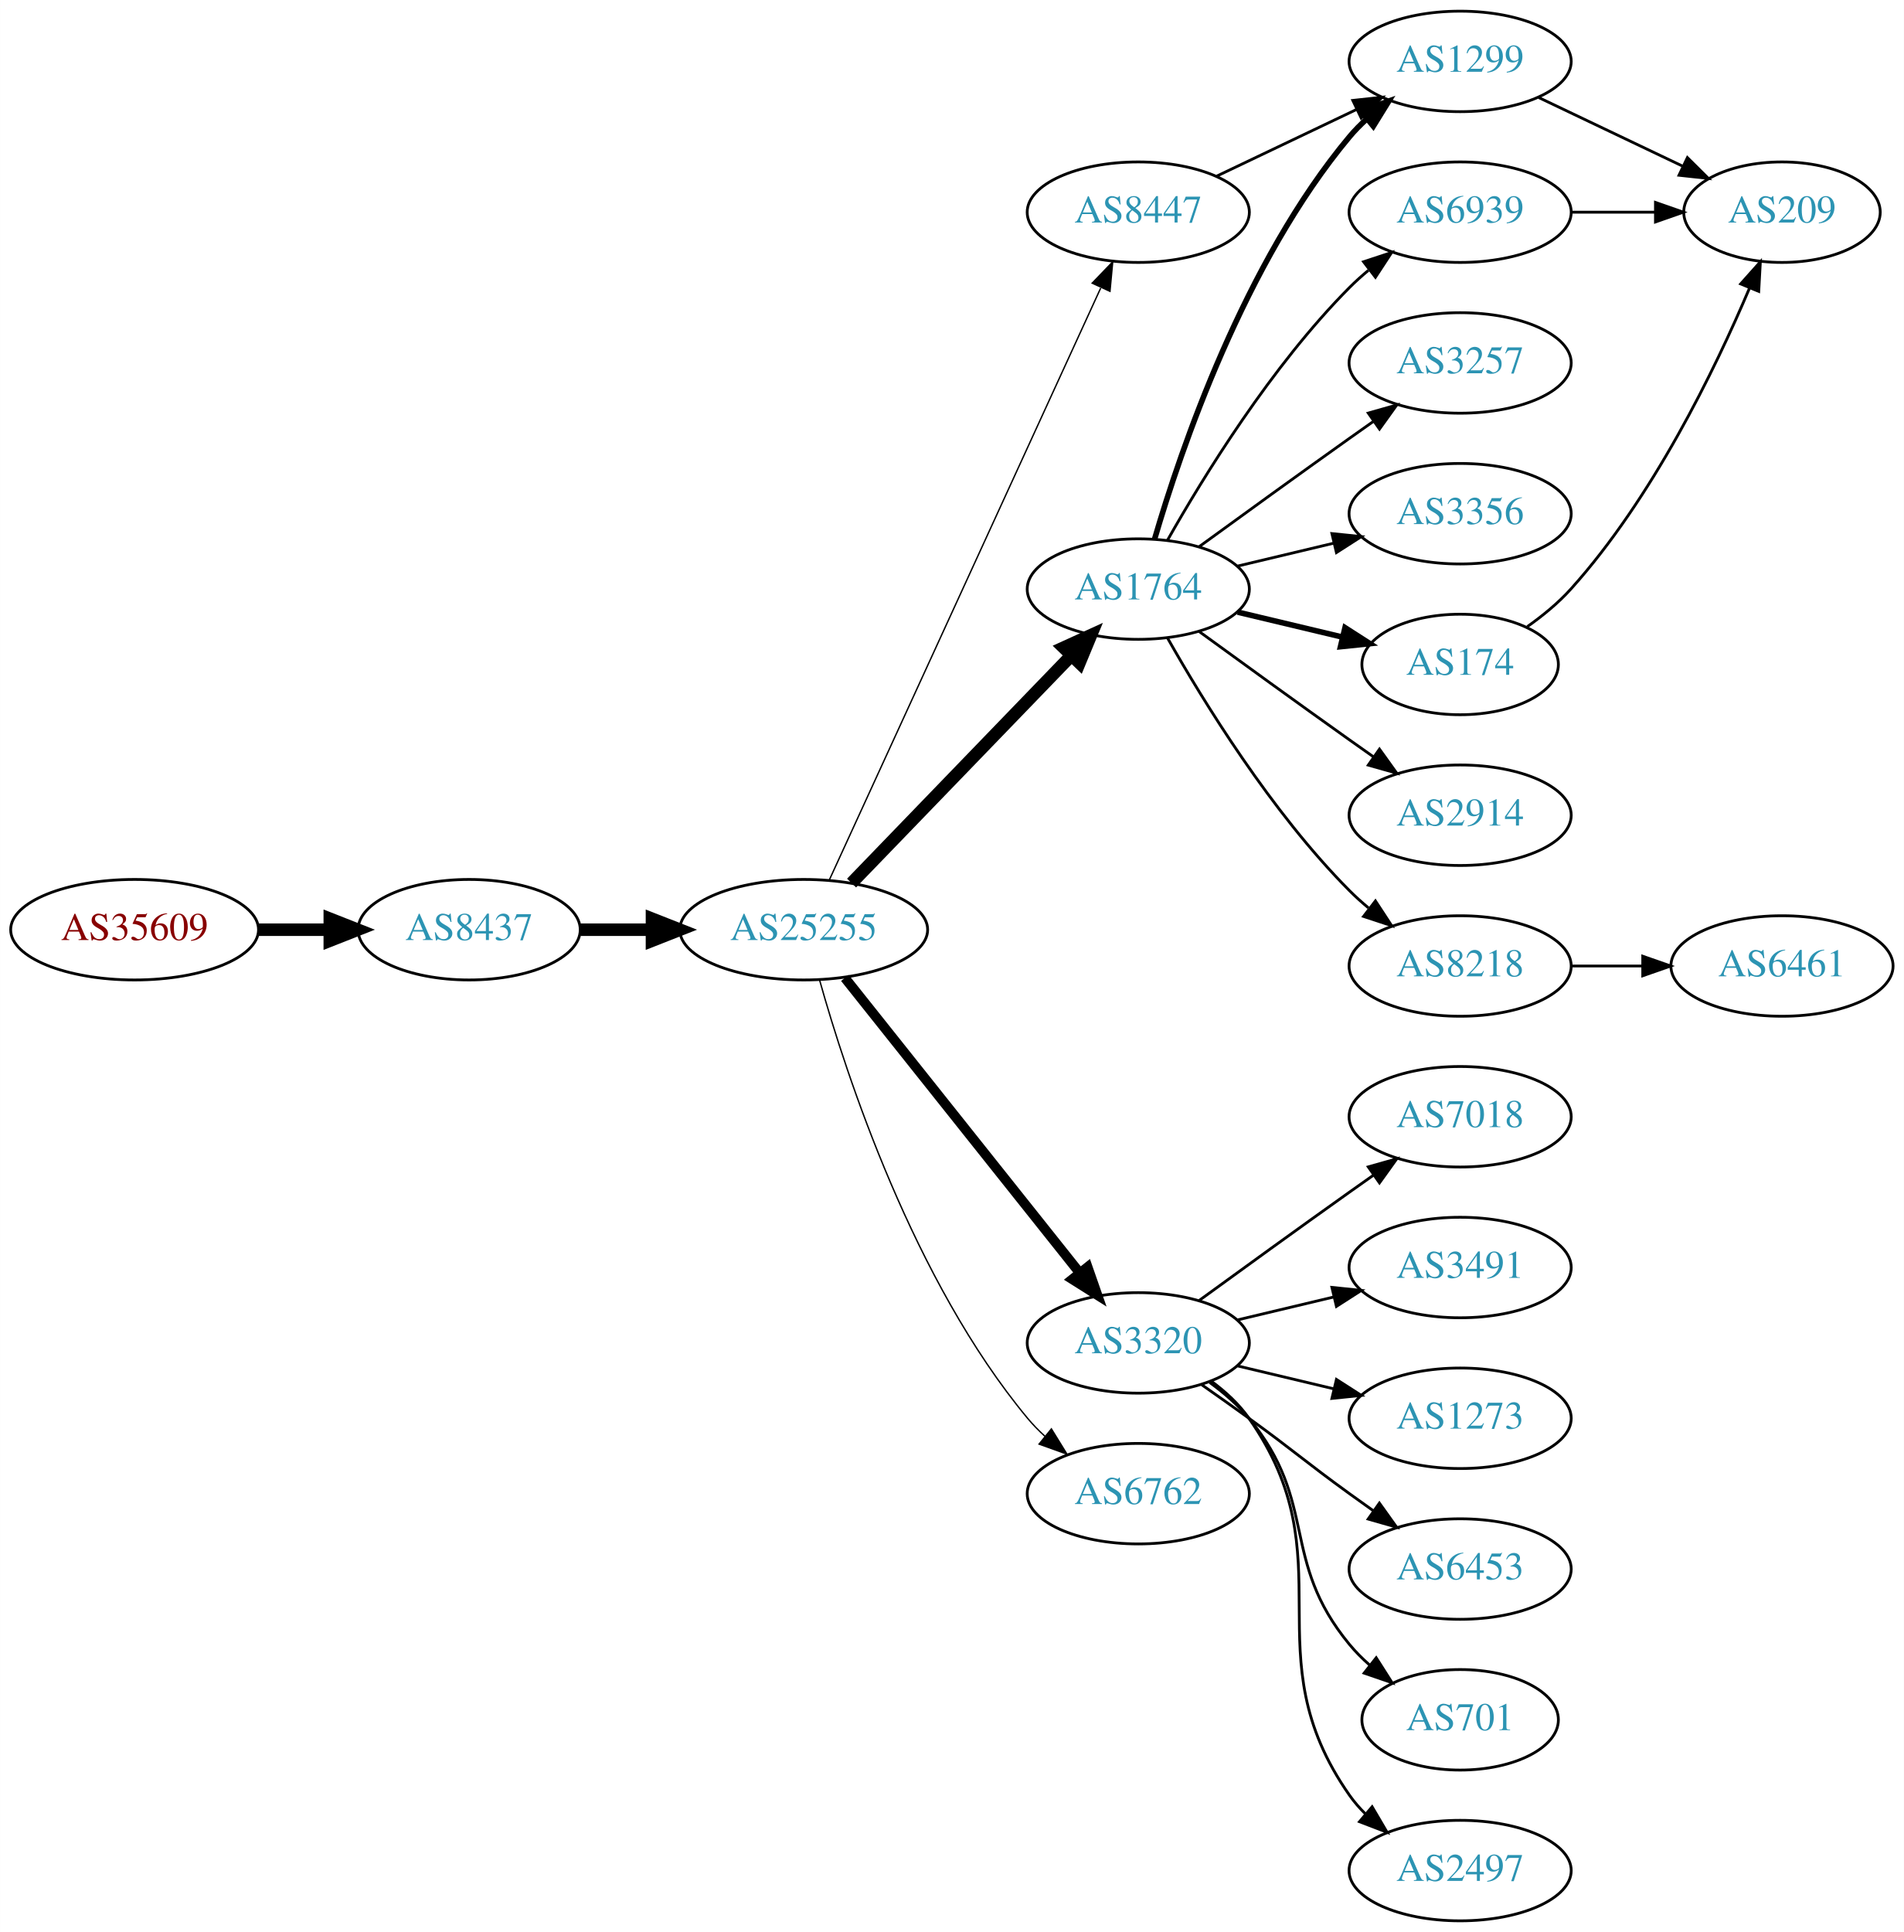
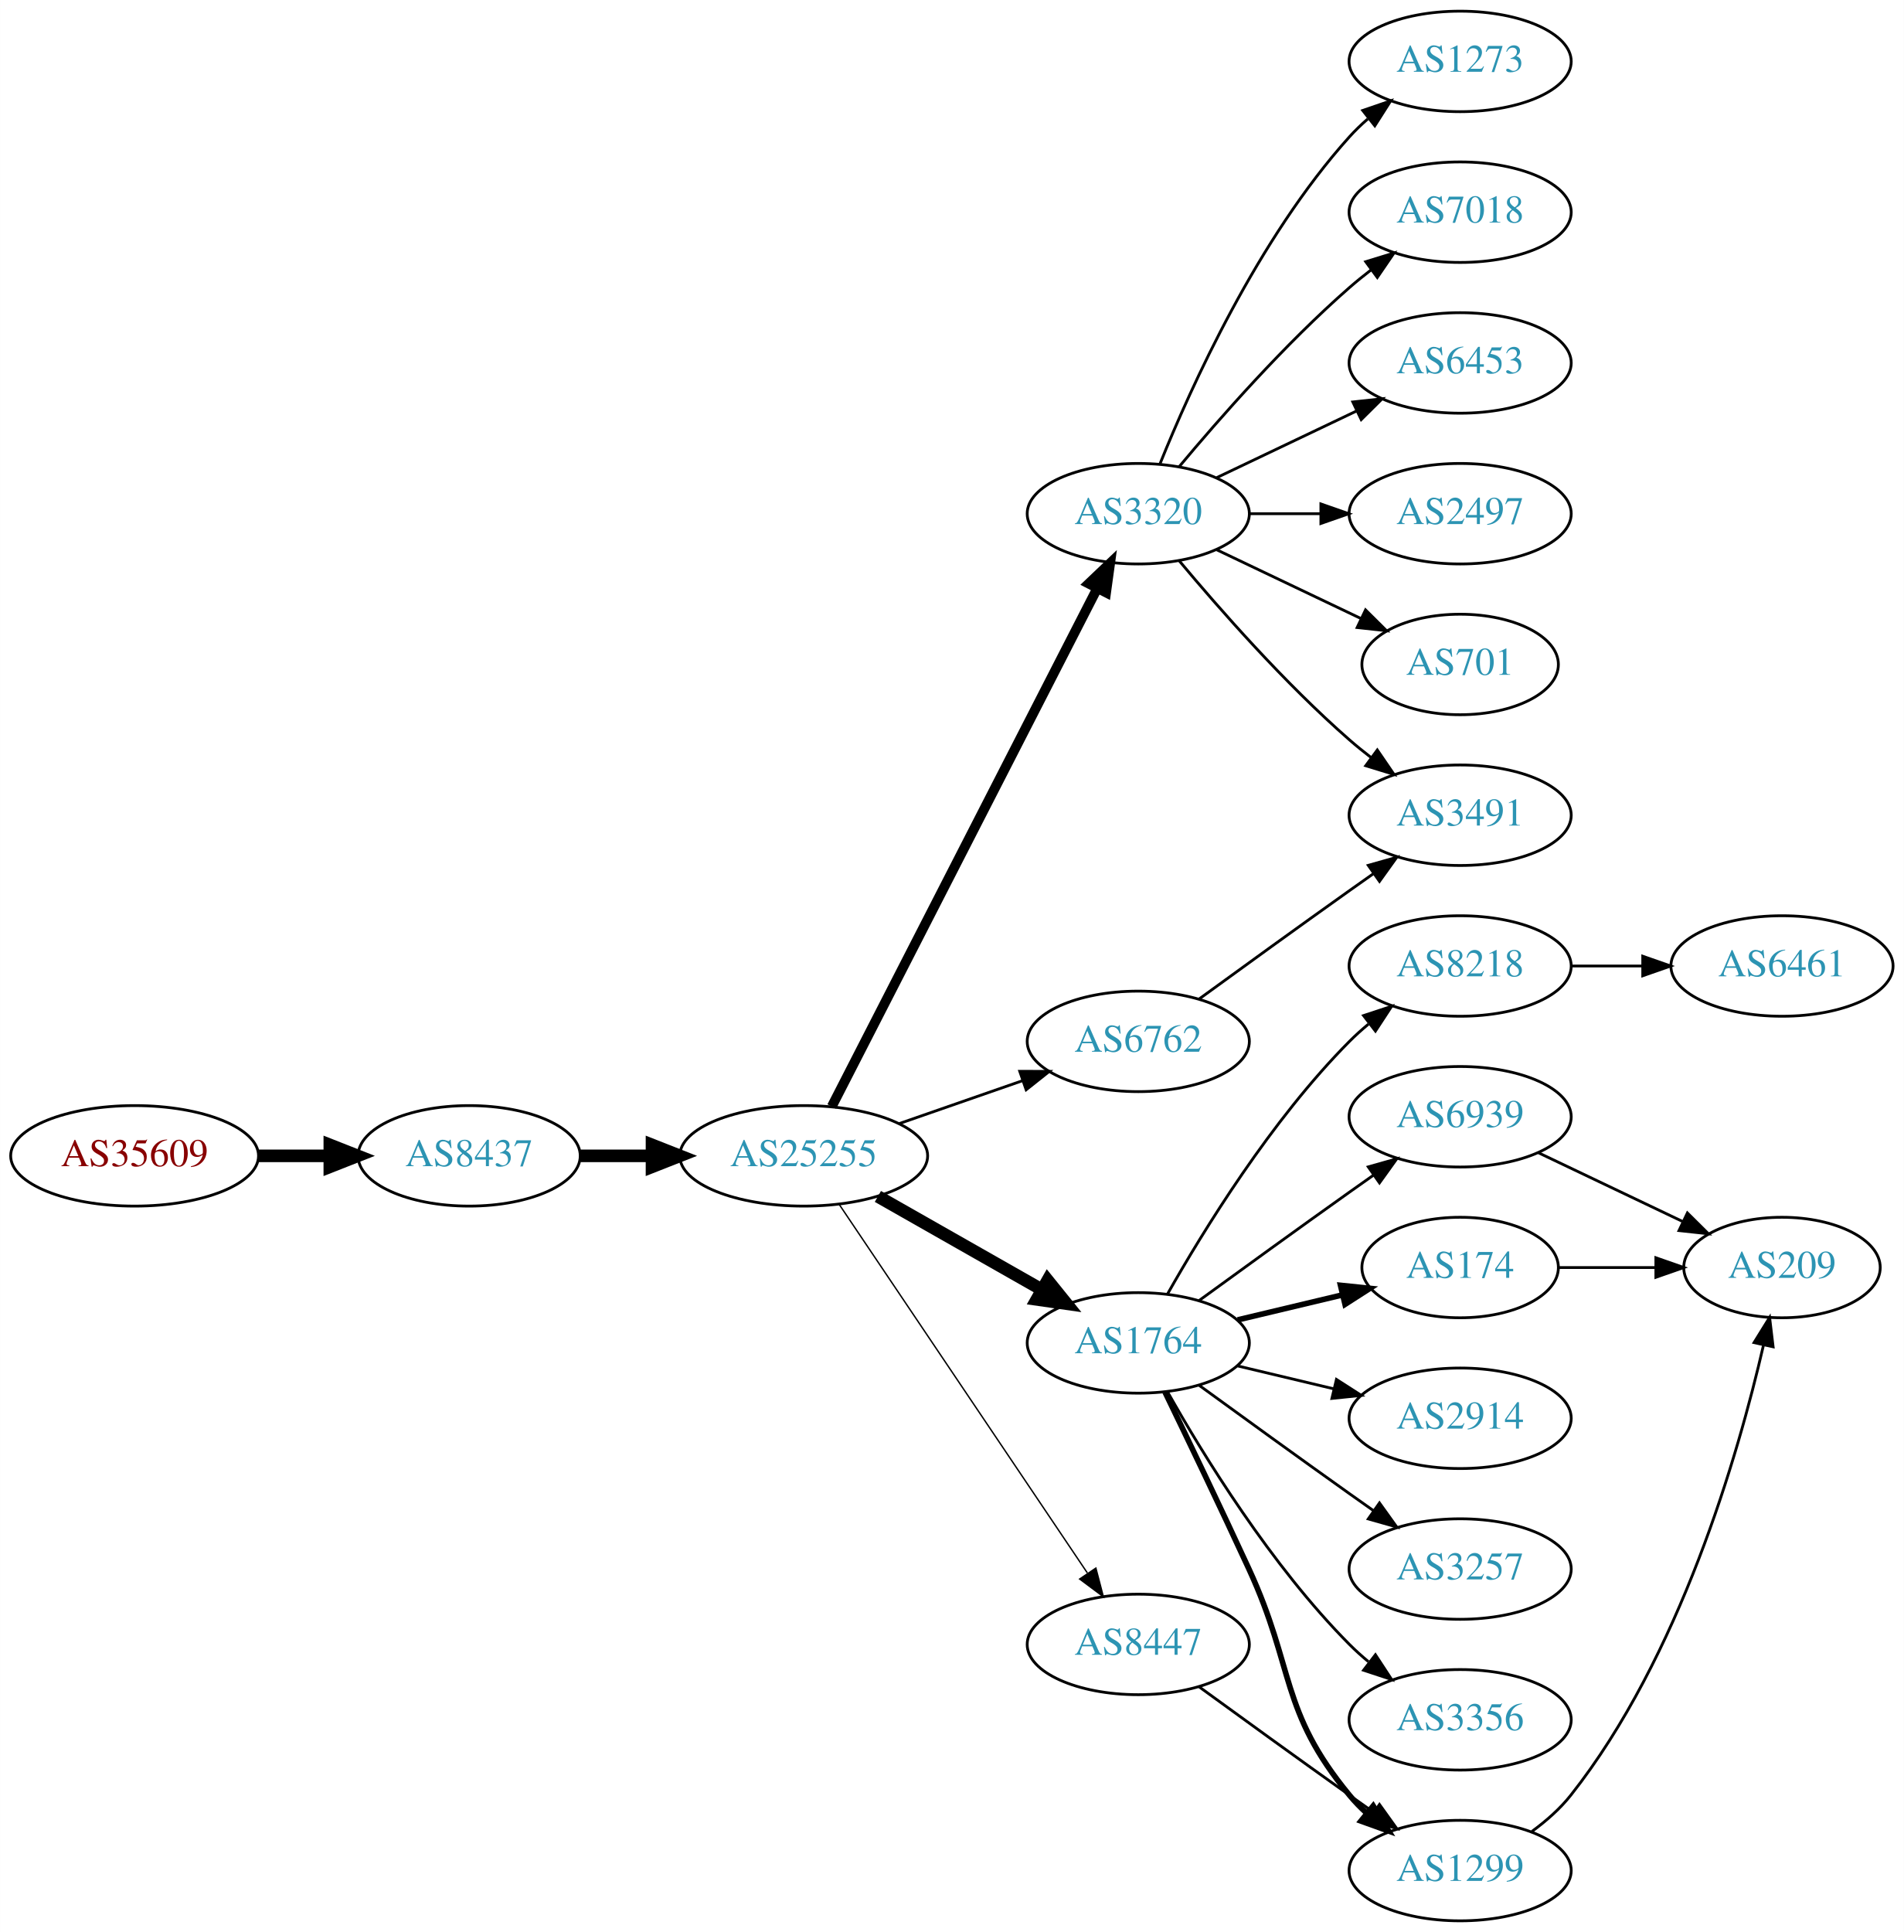
<svg xmlns="http://www.w3.org/2000/svg" xmlns:xlink="http://www.w3.org/1999/xlink" width="682pt" height="692pt" viewBox="0.00 0.00 681.96 692.00">
  <g id="graph0" class="graph" transform="scale(1 1) rotate(0) translate(4 688)">
    <polygon fill="white" stroke="none" points="-4,4 -4,-688 677.956,-688 677.956,4 -4,4" />
    <g id="node1" class="node">
      <g id="a_node1">
        <a xlink:href="/asn/35609" xlink:title="AS35609 ~ Smart Force e.U. [AT]">
-           <ellipse fill="#ffffff" stroke="black" cx="44.196" cy="-355" rx="44.393" ry="18" />
-           <text text-anchor="middle" x="44.196" y="-351.3" font-family="Times,serif" font-size="14.00" fill="#880000">AS35609</text>
+           <ellipse fill="#ffffff" stroke="black" cx="44.196" cy="-274" rx="44.393" ry="18" />
+           <text text-anchor="middle" x="44.196" y="-270.3" font-family="Times,serif" font-size="14.00" fill="#880000">AS35609</text>
        </a>
      </g>
    </g>
    <g id="node2" class="node">
      <g id="a_node2">
        <a xlink:href="/asn/8437" xlink:title="AS8437 ~ Hutchison Drei Austria GmbH [AT]">
-           <ellipse fill="#ffffff" stroke="black" cx="164.039" cy="-355" rx="39.794" ry="18" />
-           <text text-anchor="middle" x="164.039" y="-351.3" font-family="Times,serif" font-size="14.00" fill="#2c94b3">AS8437</text>
+           <ellipse fill="#ffffff" stroke="black" cx="164.039" cy="-274" rx="39.794" ry="18" />
+           <text text-anchor="middle" x="164.039" y="-270.3" font-family="Times,serif" font-size="14.00" fill="#2c94b3">AS8437</text>
        </a>
      </g>
    </g>
    <g id="edge1" class="edge">
-       <path fill="none" stroke="black" stroke-width="4.5" d="M88.407,-355C96.72,-355 105.482,-355 113.965,-355" />
-       <polygon fill="black" stroke="black" stroke-width="4.5" points="114.123,-358.938 124.123,-355 114.123,-351.063 114.123,-358.938" />
+       <path fill="none" stroke="black" stroke-width="4.5" d="M88.407,-274C96.72,-274 105.482,-274 113.965,-274" />
+       <polygon fill="black" stroke="black" stroke-width="4.5" points="114.123,-277.938 124.123,-274 114.123,-270.063 114.123,-277.938" />
    </g>
    <g id="node3" class="node">
      <g id="a_node3">
        <a xlink:href="/asn/25255" xlink:title="AS25255 ~ ==&gt; TELE2 AUSTRIA &lt;== [AT]">
-           <ellipse fill="#ffffff" stroke="black" cx="283.881" cy="-355" rx="44.393" ry="18" />
-           <text text-anchor="middle" x="283.881" y="-351.3" font-family="Times,serif" font-size="14.00" fill="#2c94b3">AS25255</text>
+           <ellipse fill="#ffffff" stroke="black" cx="283.881" cy="-274" rx="44.393" ry="18" />
+           <text text-anchor="middle" x="283.881" y="-270.3" font-family="Times,serif" font-size="14.00" fill="#2c94b3">AS25255</text>
        </a>
      </g>
    </g>
    <g id="edge2" class="edge">
-       <path fill="none" stroke="black" stroke-width="4.5" d="M203.951,-355C212.054,-355 220.729,-355 229.255,-355" />
-       <polygon fill="black" stroke="black" stroke-width="4.5" points="229.533,-358.938 239.533,-355 229.533,-351.063 229.533,-358.938" />
+       <path fill="none" stroke="black" stroke-width="4.5" d="M203.951,-274C212.054,-274 220.729,-274 229.255,-274" />
+       <polygon fill="black" stroke="black" stroke-width="4.5" points="229.533,-277.938 239.533,-274 229.533,-270.063 229.533,-277.938" />
    </g>
    <g id="node4" class="node">
      <g id="a_node4">
-         <a xlink:href="/asn/1764" xlink:title="AS1764 ~ NEXTLAYER-AS [AT]">
-           <ellipse fill="#ffffff" stroke="black" cx="403.724" cy="-477" rx="39.794" ry="18" />
-           <text text-anchor="middle" x="403.724" y="-473.3" font-family="Times,serif" font-size="14.00" fill="#2c94b3">AS1764</text>
+         <a xlink:href="/asn/3320" xlink:title="AS3320 ~ DTAG [DE]">
+           <ellipse fill="#ffffff" stroke="black" cx="403.724" cy="-504" rx="39.794" ry="18" />
+           <text text-anchor="middle" x="403.724" y="-500.3" font-family="Times,serif" font-size="14.00" fill="#2c94b3">AS3320</text>
        </a>
      </g>
    </g>
    <g id="edge3" class="edge">
-       <path fill="none" stroke="black" stroke-width="4.5" d="M301.02,-371.708C321.383,-392.789 356.536,-429.183 379.711,-453.175" />
-       <polygon fill="black" stroke="black" stroke-width="4.5" points="377.001,-456.037 386.78,-460.494 382.665,-450.566 377.001,-456.037" />
+       <path fill="none" stroke="black" stroke-width="3.5" d="M293.932,-291.666C314.454,-331.719 364.622,-429.634 388.991,-477.196" />
+       <polygon fill="black" stroke="black" stroke-width="3.5" points="385.967,-478.97 393.642,-486.274 392.197,-475.778 385.967,-478.97" />
    </g>
    <g id="node5" class="node">
      <g id="a_node5">
-         <a xlink:href="/asn/3320" xlink:title="AS3320 ~ DTAG [DE]">
-           <ellipse fill="#ffffff" stroke="black" cx="403.724" cy="-207" rx="39.794" ry="18" />
-           <text text-anchor="middle" x="403.724" y="-203.3" font-family="Times,serif" font-size="14.00" fill="#2c94b3">AS3320</text>
+         <a xlink:href="/asn/6762" xlink:title="AS6762 ~ TELECOM ITALIA SPARKLE S.p.A. [IT]">
+           <ellipse fill="#ffffff" stroke="black" cx="403.724" cy="-315" rx="39.794" ry="18" />
+           <text text-anchor="middle" x="403.724" y="-311.3" font-family="Times,serif" font-size="14.00" fill="#2c94b3">AS6762</text>
        </a>
      </g>
    </g>
    <g id="edge4" class="edge">
-       <path fill="none" stroke="black" stroke-width="3.5" d="M298.63,-337.733C319.386,-311.666 358.831,-262.126 382.755,-232.079" />
-       <polygon fill="black" stroke="black" stroke-width="3.5" points="385.572,-234.16 389.063,-224.157 380.096,-229.8 385.572,-234.16" />
+       <path fill="none" stroke="black" d="M318.021,-285.53C331.738,-290.302 347.777,-295.883 362.187,-300.896" />
+       <polygon fill="black" stroke="black" points="361.259,-304.279 371.853,-304.26 363.559,-297.668 361.259,-304.279" />
    </g>
    <g id="node6" class="node">
      <g id="a_node6">
-         <a xlink:href="/asn/8447" xlink:title="AS8447 ~ A1 Telekom Austria AG [AT]">
-           <ellipse fill="#ffffff" stroke="black" cx="403.724" cy="-612" rx="39.794" ry="18" />
-           <text text-anchor="middle" x="403.724" y="-608.3" font-family="Times,serif" font-size="14.00" fill="#2c94b3">AS8447</text>
+         <a xlink:href="/asn/1764" xlink:title="AS1764 ~ NEXTLAYER-AS [AT]">
+           <ellipse fill="#ffffff" stroke="black" cx="403.724" cy="-207" rx="39.794" ry="18" />
+           <text text-anchor="middle" x="403.724" y="-203.3" font-family="Times,serif" font-size="14.00" fill="#2c94b3">AS1764</text>
        </a>
      </g>
    </g>
    <g id="edge5" class="edge">
-       <path fill="none" stroke="black" stroke-width="0.5" d="M292.981,-372.665C313.206,-416.772 366.03,-531.976 390.256,-584.809" />
-       <polygon fill="black" stroke="black" stroke-width="0.5" points="387.218,-586.581 394.567,-594.212 393.581,-583.663 387.218,-586.581" />
+       <path fill="none" stroke="black" stroke-width="4.5" d="M310.451,-259.462C327.671,-249.672 350.556,-236.66 369.227,-226.045" />
+       <polygon fill="black" stroke="black" stroke-width="4.5" points="371.264,-229.416 378.011,-221.05 367.372,-222.57 371.264,-229.416" />
    </g>
    <g id="node7" class="node">
      <g id="a_node7">
-         <a xlink:href="/asn/6762" xlink:title="AS6762 ~ TELECOM ITALIA SPARKLE S.p.A. [IT]">
-           <ellipse fill="#ffffff" stroke="black" cx="403.724" cy="-153" rx="39.794" ry="18" />
-           <text text-anchor="middle" x="403.724" y="-149.3" font-family="Times,serif" font-size="14.00" fill="#2c94b3">AS6762</text>
+         <a xlink:href="/asn/8447" xlink:title="AS8447 ~ A1 Telekom Austria AG [AT]">
+           <ellipse fill="#ffffff" stroke="black" cx="403.724" cy="-99" rx="39.794" ry="18" />
+           <text text-anchor="middle" x="403.724" y="-95.3" font-family="Times,serif" font-size="14.00" fill="#2c94b3">AS8447</text>
        </a>
      </g>
    </g>
    <g id="edge6" class="edge">
-       <path fill="none" stroke="black" stroke-width="0.5" d="M289.586,-336.893C299.078,-303.068 323.174,-229.26 364.077,-180 365.94,-177.757 368.033,-175.615 370.255,-173.59" />
-       <polygon fill="black" stroke="black" stroke-width="0.5" points="372.603,-176.192 378.167,-167.176 368.195,-170.755 372.603,-176.192" />
+       <path fill="none" stroke="black" stroke-width="0.5" d="M296.611,-256.581C317.488,-225.578 361.176,-160.699 385.48,-124.608" />
+       <polygon fill="black" stroke="black" stroke-width="0.5" points="388.533,-126.341 391.215,-116.091 382.726,-122.431 388.533,-126.341" />
    </g>
    <g id="node8" class="node">
      <g id="a_node8">
-         <a xlink:href="/asn/3257" xlink:title="AS3257 ~ GTT [DE]">
-           <ellipse fill="#ffffff" stroke="black" cx="519.017" cy="-558" rx="39.794" ry="18" />
-           <text text-anchor="middle" x="519.017" y="-554.3" font-family="Times,serif" font-size="14.00" fill="#2c94b3">AS3257</text>
+         <a xlink:href="/asn/2497" xlink:title="AS2497 ~ Internet Initiative Japan Inc. [JP]">
+           <ellipse fill="#ffffff" stroke="black" cx="519.017" cy="-504" rx="39.794" ry="18" />
+           <text text-anchor="middle" x="519.017" y="-500.3" font-family="Times,serif" font-size="14.00" fill="#2c94b3">AS2497</text>
        </a>
      </g>
    </g>
    <g id="edge7" class="edge">
-       <path fill="none" stroke="black" d="M425.572,-492.222C440.506,-503.091 461.12,-518.025 479.37,-531 482.191,-533.005 485.134,-535.085 488.082,-537.159" />
-       <polygon fill="black" stroke="black" points="486.109,-540.05 496.306,-542.926 490.128,-534.319 486.109,-540.05" />
+       <path fill="none" stroke="black" d="M443.396,-504C451.599,-504 460.363,-504 468.895,-504" />
+       <polygon fill="black" stroke="black" points="469.134,-507.5 479.134,-504 469.134,-500.5 469.134,-507.5" />
    </g>
    <g id="node9" class="node">
      <g id="a_node9">
-         <a xlink:href="/asn/3356" xlink:title="AS3356 ~ Level 3 Parent, LLC [US]">
-           <ellipse fill="#ffffff" stroke="black" cx="519.017" cy="-504" rx="39.794" ry="18" />
-           <text text-anchor="middle" x="519.017" y="-500.3" font-family="Times,serif" font-size="14.00" fill="#2c94b3">AS3356</text>
+         <a xlink:href="/asn/701" xlink:title="AS701 ~ UUNET [US]">
+           <ellipse fill="#ffffff" stroke="black" cx="519.017" cy="-450" rx="35.194" ry="18" />
+           <text text-anchor="middle" x="519.017" y="-446.3" font-family="Times,serif" font-size="14.00" fill="#2c94b3">AS701</text>
        </a>
      </g>
    </g>
    <g id="edge8" class="edge">
-       <path fill="none" stroke="black" d="M439.331,-485.248C450.202,-487.838 462.357,-490.735 473.799,-493.462" />
-       <polygon fill="black" stroke="black" points="473.082,-496.889 483.621,-495.803 474.705,-490.08 473.082,-496.889" />
+       <path fill="none" stroke="black" d="M431.86,-491.066C447.292,-483.71 466.778,-474.423 483.313,-466.541" />
+       <polygon fill="black" stroke="black" points="485.133,-469.551 492.654,-462.089 482.121,-463.232 485.133,-469.551" />
    </g>
    <g id="node10" class="node">
      <g id="a_node10">
-         <a xlink:href="/asn/1299" xlink:title="AS1299 ~ Telia Carrier [EU]">
+         <a xlink:href="/asn/1273" xlink:title="AS1273 ~ Vodafone Group PLC [EU]">
          <ellipse fill="#ffffff" stroke="black" cx="519.017" cy="-666" rx="39.794" ry="18" />
-           <text text-anchor="middle" x="519.017" y="-662.3" font-family="Times,serif" font-size="14.00" fill="#2c94b3">AS1299</text>
+           <text text-anchor="middle" x="519.017" y="-662.3" font-family="Times,serif" font-size="14.00" fill="#2c94b3">AS1273</text>
        </a>
      </g>
    </g>
    <g id="edge9" class="edge">
-       <path fill="none" stroke="black" stroke-width="2" d="M409.598,-495.002C418.912,-526.844 441.728,-593.981 479.37,-639 481.241,-641.237 483.339,-643.374 485.565,-645.396" />
-       <polygon fill="black" stroke="black" stroke-width="2" points="483.509,-648.234 493.484,-651.804 487.912,-642.793 483.509,-648.234" />
+       <path fill="none" stroke="black" d="M411.472,-521.787C422.523,-549.243 446.576,-602.578 479.37,-639 481.373,-641.224 483.591,-643.363 485.924,-645.397" />
+       <polygon fill="black" stroke="black" points="484.122,-648.433 494.143,-651.873 488.454,-642.935 484.122,-648.433" />
    </g>
    <g id="node11" class="node">
      <g id="a_node11">
+         <a xlink:href="/asn/7018" xlink:title="AS7018 ~ AT&amp;T Services, Inc. [US]">
+           <ellipse fill="#ffffff" stroke="black" cx="519.017" cy="-612" rx="39.794" ry="18" />
+           <text text-anchor="middle" x="519.017" y="-608.3" font-family="Times,serif" font-size="14.00" fill="#2c94b3">AS7018</text>
+         </a>
+       </g>
+     </g>
+     <g id="edge10" class="edge">
+       <path fill="none" stroke="black" d="M418.354,-520.817C432.636,-537.929 456.183,-564.745 479.37,-585 481.836,-587.154 484.475,-589.294 487.172,-591.372" />
+       <polygon fill="black" stroke="black" points="485.197,-594.264 495.326,-597.37 489.345,-588.625 485.197,-594.264" />
+     </g>
+     <g id="node12" class="node">
+       <g id="a_node12">
+         <a xlink:href="/asn/3491" xlink:title="AS3491 ~ PCCW Global, Inc. [US]">
+           <ellipse fill="#ffffff" stroke="black" cx="519.017" cy="-396" rx="39.794" ry="18" />
+           <text text-anchor="middle" x="519.017" y="-392.3" font-family="Times,serif" font-size="14.00" fill="#2c94b3">AS3491</text>
+         </a>
+       </g>
+     </g>
+     <g id="edge11" class="edge">
+       <path fill="none" stroke="black" d="M418.354,-487.183C432.636,-470.071 456.183,-443.255 479.37,-423 481.836,-420.846 484.475,-418.706 487.172,-416.628" />
+       <polygon fill="black" stroke="black" points="489.345,-419.375 495.326,-410.63 485.197,-413.736 489.345,-419.375" />
+     </g>
+     <g id="node13" class="node">
+       <g id="a_node13">
+         <a xlink:href="/asn/6453" xlink:title="AS6453 ~ TATA COMMUNICATIONS (AMERICA) INC [US]">
+           <ellipse fill="#ffffff" stroke="black" cx="519.017" cy="-558" rx="39.794" ry="18" />
+           <text text-anchor="middle" x="519.017" y="-554.3" font-family="Times,serif" font-size="14.00" fill="#2c94b3">AS6453</text>
+         </a>
+       </g>
+     </g>
+     <g id="edge12" class="edge">
+       <path fill="none" stroke="black" d="M431.86,-516.934C446.854,-524.081 465.675,-533.052 481.898,-540.785" />
+       <polygon fill="black" stroke="black" points="480.569,-544.028 491.102,-545.171 483.581,-537.709 480.569,-544.028" />
+     </g>
+     <g id="edge24" class="edge">
+       <path fill="none" stroke="black" d="M425.572,-330.222C440.506,-341.091 461.12,-356.025 479.37,-369 482.191,-371.005 485.134,-373.085 488.082,-375.159" />
+       <polygon fill="black" stroke="black" points="486.109,-378.05 496.306,-380.926 490.128,-372.319 486.109,-378.05" />
+     </g>
+     <g id="node14" class="node">
+       <g id="a_node14">
+         <a xlink:href="/asn/6939" xlink:title="AS6939 ~ Hurricane Electric LLC [US]">
+           <ellipse fill="#ffffff" stroke="black" cx="519.017" cy="-288" rx="39.794" ry="18" />
+           <text text-anchor="middle" x="519.017" y="-284.3" font-family="Times,serif" font-size="14.00" fill="#2c94b3">AS6939</text>
+         </a>
+       </g>
+     </g>
+     <g id="edge13" class="edge">
+       <path fill="none" stroke="black" d="M425.572,-222.222C440.506,-233.091 461.12,-248.025 479.37,-261 482.191,-263.005 485.134,-265.085 488.082,-267.159" />
+       <polygon fill="black" stroke="black" points="486.109,-270.05 496.306,-272.926 490.128,-264.319 486.109,-270.05" />
+     </g>
+     <g id="node15" class="node">
+       <g id="a_node15">
+         <a xlink:href="/asn/174" xlink:title="AS174 ~ Cogent Communications [US]">
+           <ellipse fill="#ffffff" stroke="black" cx="519.017" cy="-234" rx="35.194" ry="18" />
+           <text text-anchor="middle" x="519.017" y="-230.3" font-family="Times,serif" font-size="14.00" fill="#2c94b3">AS174</text>
+         </a>
+       </g>
+     </g>
+     <g id="edge14" class="edge">
+       <path fill="none" stroke="black" stroke-width="2" d="M439.331,-215.248C451.125,-218.058 464.43,-221.229 476.698,-224.153" />
+       <polygon fill="black" stroke="black" stroke-width="2" points="476.164,-227.624 486.703,-226.537 477.787,-220.814 476.164,-227.624" />
+     </g>
+     <g id="node16" class="node">
+       <g id="a_node16">
+         <a xlink:href="/asn/2914" xlink:title="AS2914 ~ NTT America, Inc. [US]">
+           <ellipse fill="#ffffff" stroke="black" cx="519.017" cy="-180" rx="39.794" ry="18" />
+           <text text-anchor="middle" x="519.017" y="-176.3" font-family="Times,serif" font-size="14.00" fill="#2c94b3">AS2914</text>
+         </a>
+       </g>
+     </g>
+     <g id="edge15" class="edge">
+       <path fill="none" stroke="black" d="M439.331,-198.752C450.202,-196.162 462.357,-193.265 473.799,-190.538" />
+       <polygon fill="black" stroke="black" points="474.705,-193.92 483.621,-188.197 473.082,-187.111 474.705,-193.92" />
+     </g>
+     <g id="node17" class="node">
+       <g id="a_node17">
+         <a xlink:href="/asn/3257" xlink:title="AS3257 ~ GTT [DE]">
+           <ellipse fill="#ffffff" stroke="black" cx="519.017" cy="-126" rx="39.794" ry="18" />
+           <text text-anchor="middle" x="519.017" y="-122.3" font-family="Times,serif" font-size="14.00" fill="#2c94b3">AS3257</text>
+         </a>
+       </g>
+     </g>
+     <g id="edge16" class="edge">
+       <path fill="none" stroke="black" d="M425.572,-191.778C440.506,-180.909 461.12,-165.975 479.37,-153 482.191,-150.995 485.134,-148.915 488.082,-146.841" />
+       <polygon fill="black" stroke="black" points="490.128,-149.681 496.306,-141.074 486.109,-143.95 490.128,-149.681" />
+     </g>
+     <g id="node18" class="node">
+       <g id="a_node18">
+         <a xlink:href="/asn/1299" xlink:title="AS1299 ~ Telia Carrier [EU]">
+           <ellipse fill="#ffffff" stroke="black" cx="519.017" cy="-18" rx="39.794" ry="18" />
+           <text text-anchor="middle" x="519.017" y="-14.3" font-family="Times,serif" font-size="14.00" fill="#2c94b3">AS1299</text>
+         </a>
+       </g>
+     </g>
+     <g id="edge17" class="edge">
+       <path fill="none" stroke="black" stroke-width="2" d="M413.305,-189.367C421.229,-173.002 433.265,-147.935 443.37,-126 459.854,-90.219 454.306,-75.394 479.37,-45 481.225,-42.751 483.313,-40.604 485.531,-38.576" />
+       <polygon fill="black" stroke="black" stroke-width="2" points="487.88,-41.178 493.436,-32.156 483.467,-35.744 487.88,-41.178" />
+     </g>
+     <g id="node19" class="node">
+       <g id="a_node19">
+         <a xlink:href="/asn/3356" xlink:title="AS3356 ~ Level 3 Parent, LLC [US]">
+           <ellipse fill="#ffffff" stroke="black" cx="519.017" cy="-72" rx="39.794" ry="18" />
+           <text text-anchor="middle" x="519.017" y="-68.3" font-family="Times,serif" font-size="14.00" fill="#2c94b3">AS3356</text>
+         </a>
+       </g>
+     </g>
+     <g id="edge18" class="edge">
+       <path fill="none" stroke="black" d="M414.184,-189.51C426.965,-166.904 451.398,-127.114 479.37,-99 481.481,-96.879 483.777,-94.812 486.163,-92.829" />
+       <polygon fill="black" stroke="black" points="488.678,-95.31 494.478,-86.444 484.415,-89.758 488.678,-95.31" />
+     </g>
+     <g id="node20" class="node">
+       <g id="a_node20">
        <a xlink:href="/asn/8218" xlink:title="AS8218 ~ legacy Neotelecoms [FR]">
          <ellipse fill="#ffffff" stroke="black" cx="519.017" cy="-342" rx="39.794" ry="18" />
          <text text-anchor="middle" x="519.017" y="-338.3" font-family="Times,serif" font-size="14.00" fill="#2c94b3">AS8218</text>
        </a>
      </g>
    </g>
-     <g id="edge10" class="edge">
-       <path fill="none" stroke="black" d="M414.184,-459.51C426.965,-436.904 451.398,-397.114 479.37,-369 481.481,-366.879 483.777,-364.812 486.163,-362.829" />
-       <polygon fill="black" stroke="black" points="488.678,-365.31 494.478,-356.444 484.415,-359.758 488.678,-365.31" />
-     </g>
-     <g id="node12" class="node">
-       <g id="a_node12">
-         <a xlink:href="/asn/2914" xlink:title="AS2914 ~ NTT America, Inc. [US]">
-           <ellipse fill="#ffffff" stroke="black" cx="519.017" cy="-396" rx="39.794" ry="18" />
-           <text text-anchor="middle" x="519.017" y="-392.3" font-family="Times,serif" font-size="14.00" fill="#2c94b3">AS2914</text>
-         </a>
-       </g>
-     </g>
-     <g id="edge11" class="edge">
-       <path fill="none" stroke="black" d="M425.572,-461.778C440.506,-450.909 461.12,-435.975 479.37,-423 482.191,-420.995 485.134,-418.915 488.082,-416.841" />
-       <polygon fill="black" stroke="black" points="490.128,-419.681 496.306,-411.074 486.109,-413.95 490.128,-419.681" />
-     </g>
-     <g id="node13" class="node">
-       <g id="a_node13">
-         <a xlink:href="/asn/6939" xlink:title="AS6939 ~ Hurricane Electric LLC [US]">
-           <ellipse fill="#ffffff" stroke="black" cx="519.017" cy="-612" rx="39.794" ry="18" />
-           <text text-anchor="middle" x="519.017" y="-608.3" font-family="Times,serif" font-size="14.00" fill="#2c94b3">AS6939</text>
-         </a>
-       </g>
-     </g>
-     <g id="edge12" class="edge">
-       <path fill="none" stroke="black" d="M414.184,-494.49C426.965,-517.096 451.398,-556.886 479.37,-585 481.481,-587.121 483.777,-589.188 486.163,-591.171" />
-       <polygon fill="black" stroke="black" points="484.415,-594.242 494.478,-597.556 488.678,-588.69 484.415,-594.242" />
-     </g>
-     <g id="node14" class="node">
-       <g id="a_node14">
-         <a xlink:href="/asn/174" xlink:title="AS174 ~ Cogent Communications [US]">
-           <ellipse fill="#ffffff" stroke="black" cx="519.017" cy="-450" rx="35.194" ry="18" />
-           <text text-anchor="middle" x="519.017" y="-446.3" font-family="Times,serif" font-size="14.00" fill="#2c94b3">AS174</text>
-         </a>
-       </g>
-     </g>
-     <g id="edge13" class="edge">
-       <path fill="none" stroke="black" stroke-width="2" d="M439.331,-468.752C451.125,-465.942 464.43,-462.771 476.698,-459.847" />
-       <polygon fill="black" stroke="black" stroke-width="2" points="477.787,-463.186 486.703,-457.463 476.164,-456.376 477.787,-463.186" />
-     </g>
-     <g id="node15" class="node">
-       <g id="a_node15">
-         <a xlink:href="/asn/3491" xlink:title="AS3491 ~ PCCW Global, Inc. [US]">
-           <ellipse fill="#ffffff" stroke="black" cx="519.017" cy="-234" rx="39.794" ry="18" />
-           <text text-anchor="middle" x="519.017" y="-230.3" font-family="Times,serif" font-size="14.00" fill="#2c94b3">AS3491</text>
-         </a>
-       </g>
-     </g>
-     <g id="edge14" class="edge">
-       <path fill="none" stroke="black" d="M439.331,-215.248C450.202,-217.838 462.357,-220.735 473.799,-223.462" />
-       <polygon fill="black" stroke="black" points="473.082,-226.889 483.621,-225.803 474.705,-220.08 473.082,-226.889" />
-     </g>
-     <g id="node16" class="node">
-       <g id="a_node16">
-         <a xlink:href="/asn/1273" xlink:title="AS1273 ~ Vodafone Group PLC [EU]">
-           <ellipse fill="#ffffff" stroke="black" cx="519.017" cy="-180" rx="39.794" ry="18" />
-           <text text-anchor="middle" x="519.017" y="-176.3" font-family="Times,serif" font-size="14.00" fill="#2c94b3">AS1273</text>
-         </a>
-       </g>
-     </g>
-     <g id="edge15" class="edge">
-       <path fill="none" stroke="black" d="M439.331,-198.752C450.202,-196.162 462.357,-193.265 473.799,-190.538" />
-       <polygon fill="black" stroke="black" points="474.705,-193.92 483.621,-188.197 473.082,-187.111 474.705,-193.92" />
-     </g>
-     <g id="node17" class="node">
-       <g id="a_node17">
-         <a xlink:href="/asn/6453" xlink:title="AS6453 ~ TATA COMMUNICATIONS (AMERICA) INC [US]">
-           <ellipse fill="#ffffff" stroke="black" cx="519.017" cy="-126" rx="39.794" ry="18" />
-           <text text-anchor="middle" x="519.017" y="-122.3" font-family="Times,serif" font-size="14.00" fill="#2c94b3">AS6453</text>
-         </a>
-       </g>
-     </g>
-     <g id="edge16" class="edge">
-       <path fill="none" stroke="black" d="M426.481,-191.991C432.015,-188.121 437.934,-183.936 443.37,-180 459.57,-168.271 463.17,-164.729 479.37,-153 482.173,-150.971 485.105,-148.875 488.045,-146.79" />
-       <polygon fill="black" stroke="black" points="490.096,-149.627 496.26,-141.009 486.068,-143.903 490.096,-149.627" />
-     </g>
-     <g id="node18" class="node">
-       <g id="a_node18">
-         <a xlink:href="/asn/701" xlink:title="AS701 ~ UUNET [US]">
-           <ellipse fill="#ffffff" stroke="black" cx="519.017" cy="-72" rx="35.194" ry="18" />
-           <text text-anchor="middle" x="519.017" y="-68.3" font-family="Times,serif" font-size="14.00" fill="#2c94b3">AS701</text>
-         </a>
-       </g>
-     </g>
-     <g id="edge17" class="edge">
-       <path fill="none" stroke="black" d="M429.305,-192.844C434.399,-189.128 439.413,-184.799 443.37,-180 468.435,-149.606 454.306,-129.394 479.37,-99 481.505,-96.411 483.948,-93.959 486.544,-91.666" />
-       <polygon fill="black" stroke="black" points="488.952,-94.225 494.643,-85.288 484.622,-88.725 488.952,-94.225" />
-     </g>
-     <g id="node19" class="node">
-       <g id="a_node19">
-         <a xlink:href="/asn/2497" xlink:title="AS2497 ~ Internet Initiative Japan Inc. [JP]">
-           <ellipse fill="#ffffff" stroke="black" cx="519.017" cy="-18" rx="39.794" ry="18" />
-           <text text-anchor="middle" x="519.017" y="-14.3" font-family="Times,serif" font-size="14.00" fill="#2c94b3">AS2497</text>
-         </a>
-       </g>
-     </g>
-     <g id="edge18" class="edge">
-       <path fill="none" stroke="black" d="M429.883,-193.284C434.947,-189.545 439.803,-185.096 443.37,-180 478.984,-129.131 443.757,-95.869 479.37,-45 481.043,-42.611 482.998,-40.365 485.125,-38.267" />
-       <polygon fill="black" stroke="black" points="487.489,-40.851 492.857,-31.716 482.965,-35.51 487.489,-40.851" />
-     </g>
-     <g id="node20" class="node">
-       <g id="a_node20">
-         <a xlink:href="/asn/7018" xlink:title="AS7018 ~ AT&amp;T Services, Inc. [US]">
-           <ellipse fill="#ffffff" stroke="black" cx="519.017" cy="-288" rx="39.794" ry="18" />
-           <text text-anchor="middle" x="519.017" y="-284.3" font-family="Times,serif" font-size="14.00" fill="#2c94b3">AS7018</text>
-         </a>
-       </g>
-     </g>
    <g id="edge19" class="edge">
-       <path fill="none" stroke="black" d="M425.572,-222.222C440.506,-233.091 461.12,-248.025 479.37,-261 482.191,-263.005 485.134,-265.085 488.082,-267.159" />
-       <polygon fill="black" stroke="black" points="486.109,-270.05 496.306,-272.926 490.128,-264.319 486.109,-270.05" />
-     </g>
-     <g id="edge22" class="edge">
-       <path fill="none" stroke="black" d="M431.86,-624.934C446.854,-632.081 465.675,-641.052 481.898,-648.785" />
-       <polygon fill="black" stroke="black" points="480.569,-652.028 491.102,-653.171 483.581,-645.709 480.569,-652.028" />
+       <path fill="none" stroke="black" d="M414.184,-224.49C426.965,-247.096 451.398,-286.886 479.37,-315 481.481,-317.121 483.777,-319.188 486.163,-321.171" />
+       <polygon fill="black" stroke="black" points="484.415,-324.242 494.478,-327.556 488.678,-318.69 484.415,-324.242" />
+     </g>
+     <g id="edge25" class="edge">
+       <path fill="none" stroke="black" d="M425.572,-83.778C440.506,-72.909 461.12,-57.975 479.37,-45 482.191,-42.995 485.134,-40.915 488.082,-38.841" />
+       <polygon fill="black" stroke="black" points="490.128,-41.681 496.306,-33.074 486.109,-35.95 490.128,-41.681" />
    </g>
    <g id="node21" class="node">
      <g id="a_node21">
        <a xlink:href="/asn/209" xlink:title="AS209 ~ CenturyLink Communications, LLC [US]">
-           <ellipse fill="#ffffff" stroke="black" cx="634.31" cy="-612" rx="35.194" ry="18" />
-           <text text-anchor="middle" x="634.31" y="-608.3" font-family="Times,serif" font-size="14.00" fill="#2c94b3">AS209</text>
+           <ellipse fill="#ffffff" stroke="black" cx="634.31" cy="-234" rx="35.194" ry="18" />
+           <text text-anchor="middle" x="634.31" y="-230.3" font-family="Times,serif" font-size="14.00" fill="#2c94b3">AS209</text>
        </a>
      </g>
    </g>
    <g id="edge20" class="edge">
-       <path fill="none" stroke="black" d="M547.153,-653.066C562.585,-645.71 582.07,-636.423 598.606,-628.541" />
-       <polygon fill="black" stroke="black" points="600.426,-631.551 607.947,-624.089 597.414,-625.232 600.426,-631.551" />
+       <path fill="none" stroke="black" d="M547.153,-275.066C562.585,-267.71 582.07,-258.423 598.606,-250.541" />
+       <polygon fill="black" stroke="black" points="600.426,-253.551 607.947,-246.089 597.414,-247.232 600.426,-253.551" />
+     </g>
+     <g id="edge21" class="edge">
+       <path fill="none" stroke="black" d="M554.316,-234C565.186,-234 577.364,-234 588.841,-234" />
+       <polygon fill="black" stroke="black" points="589.127,-237.5 599.127,-234 589.127,-230.5 589.127,-237.5" />
+     </g>
+     <g id="edge23" class="edge">
+       <path fill="none" stroke="black" d="M544.749,-32.034C549.835,-35.756 554.807,-40.119 558.663,-45 597.725,-94.45 618.618,-166.907 627.679,-206.191" />
+       <polygon fill="black" stroke="black" points="624.298,-207.11 629.878,-216.116 631.132,-205.596 624.298,-207.11" />
    </g>
    <g id="node22" class="node">
      <g id="a_node22">
        <a xlink:href="/asn/6461" xlink:title="AS6461 ~ Zayo Bandwidth [US]">
          <ellipse fill="#ffffff" stroke="black" cx="634.31" cy="-342" rx="39.794" ry="18" />
          <text text-anchor="middle" x="634.31" y="-338.3" font-family="Times,serif" font-size="14.00" fill="#2c94b3">AS6461</text>
        </a>
      </g>
    </g>
-     <g id="edge21" class="edge">
+     <g id="edge22" class="edge">
      <path fill="none" stroke="black" d="M558.689,-342C566.892,-342 575.656,-342 584.188,-342" />
      <polygon fill="black" stroke="black" points="584.427,-345.5 594.427,-342 584.427,-338.5 584.427,-345.5" />
    </g>
-     <g id="edge23" class="edge">
-       <path fill="none" stroke="black" d="M558.689,-612C568.394,-612 578.885,-612 588.848,-612" />
-       <polygon fill="black" stroke="black" points="588.984,-615.5 598.984,-612 588.984,-608.5 588.984,-615.5" />
-     </g>
-     <g id="edge24" class="edge">
-       <path fill="none" stroke="black" d="M543.084,-463.552C548.593,-467.45 554.172,-472.012 558.663,-477 587.999,-509.581 610.34,-555.695 622.636,-584.713" />
-       <polygon fill="black" stroke="black" points="619.508,-586.308 626.562,-594.213 625.978,-583.634 619.508,-586.308" />
-     </g>
  </g>
</svg>
